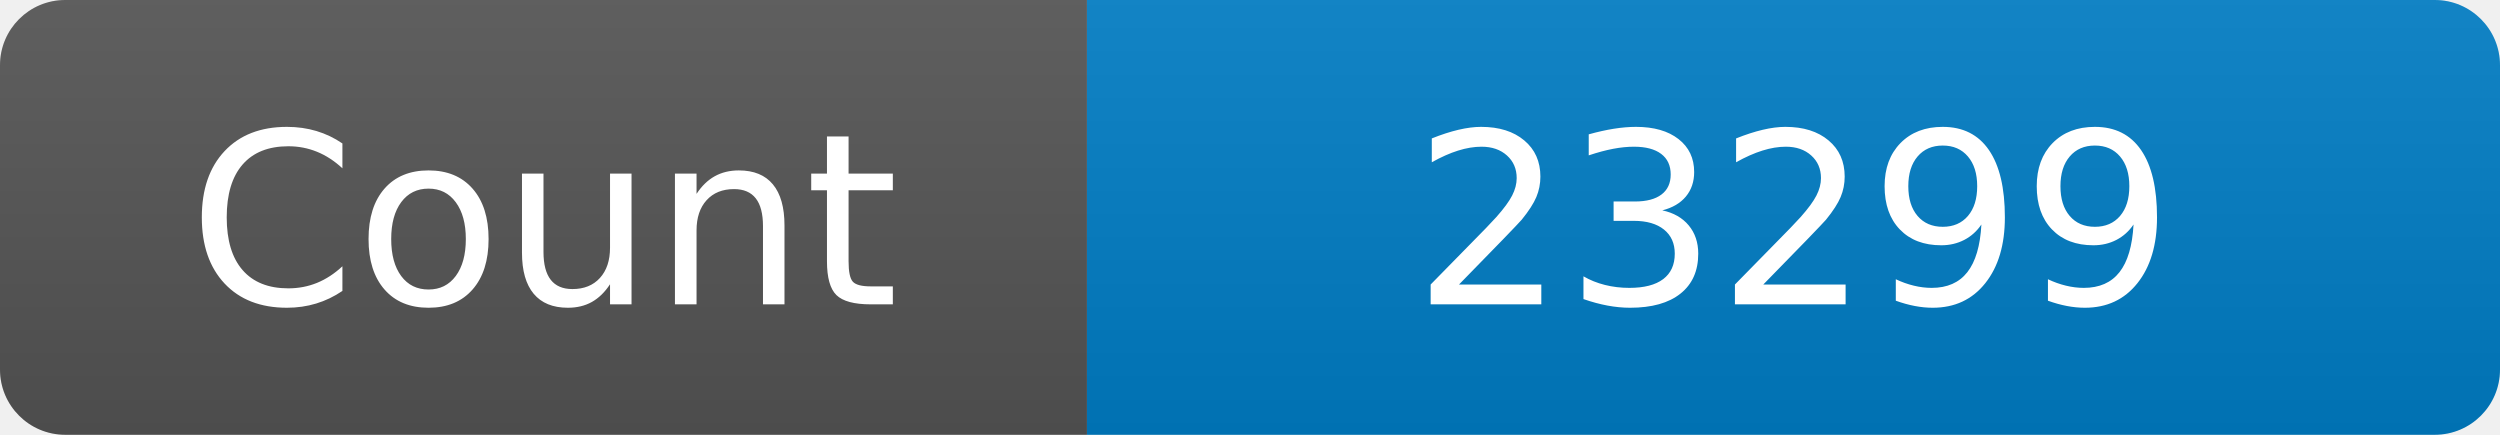
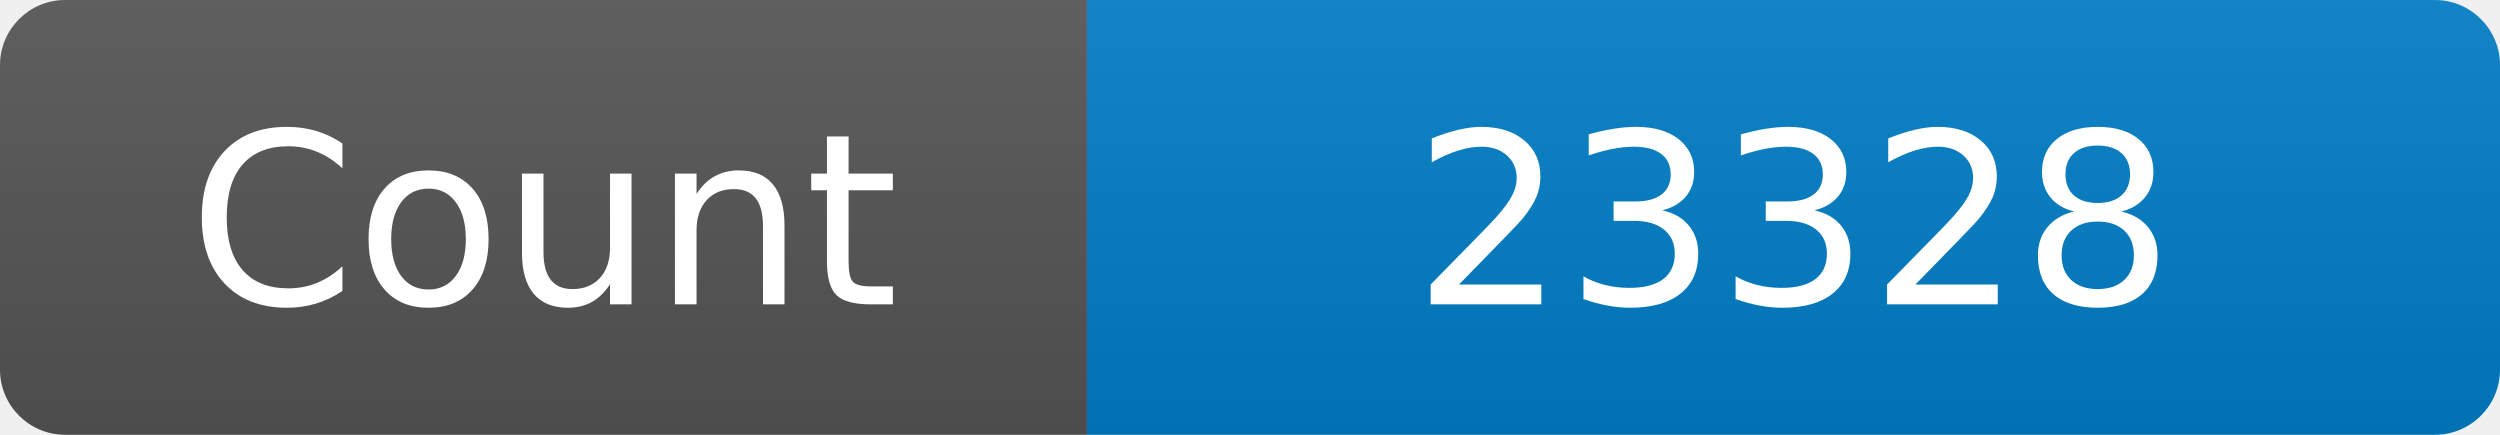
<svg xmlns="http://www.w3.org/2000/svg" width="115" height="20" role="img" aria-label="Maintained?: yes">
  <linearGradient id="s" x2="0" y2="100%">
    <stop offset="0" stop-color="#bbb" stop-opacity=".1" />
    <stop offset="1" stop-opacity=".1" />
  </linearGradient>
  <clipPath id="r">
    <rect width="115" height="20" rx="3" fill="#fff" />
  </clipPath>
  <g clip-path="url(#r)">
    <rect width="50" height="20" fill="#555" />
    <rect x="50" width="160" height="20" fill="#007ec6" />
    <rect width="115" height="20" fill="url(#s)" />
  </g>
  <g fill="#fff" text-anchor="middle" font-family="Verdana,Geneva,DejaVu Sans,sans-serif" font-size="110">
    <text x="250" y="140" transform="scale(.1)" fill="#fff">Count</text>
-     <text x="825" y="140" transform="scale(.1)" fill="#fff">23299</text>
+     <text x="825" y="140" transform="scale(.1)" fill="#fff">23328</text>
  </g>
</svg>
